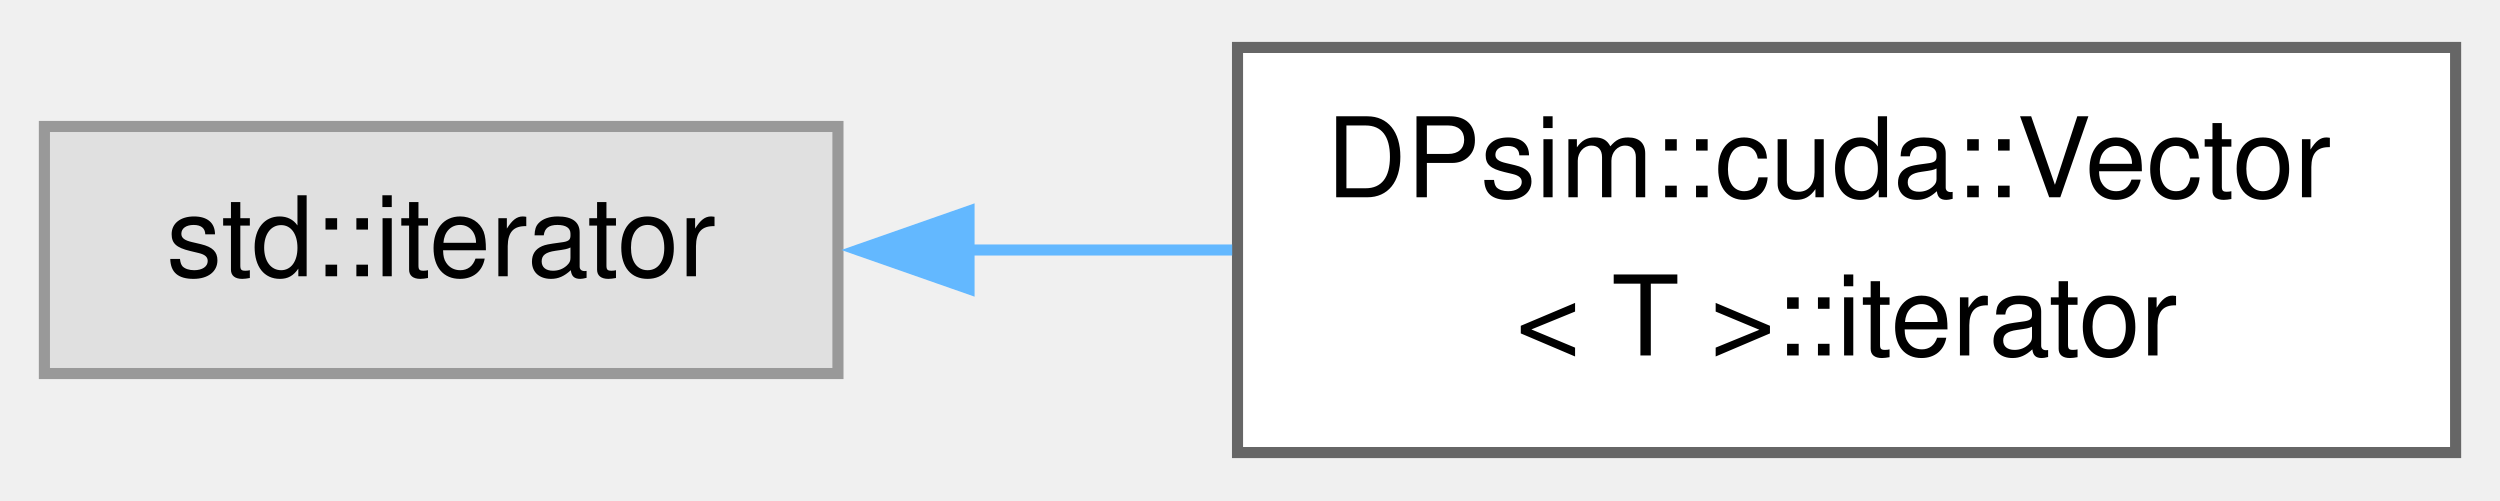
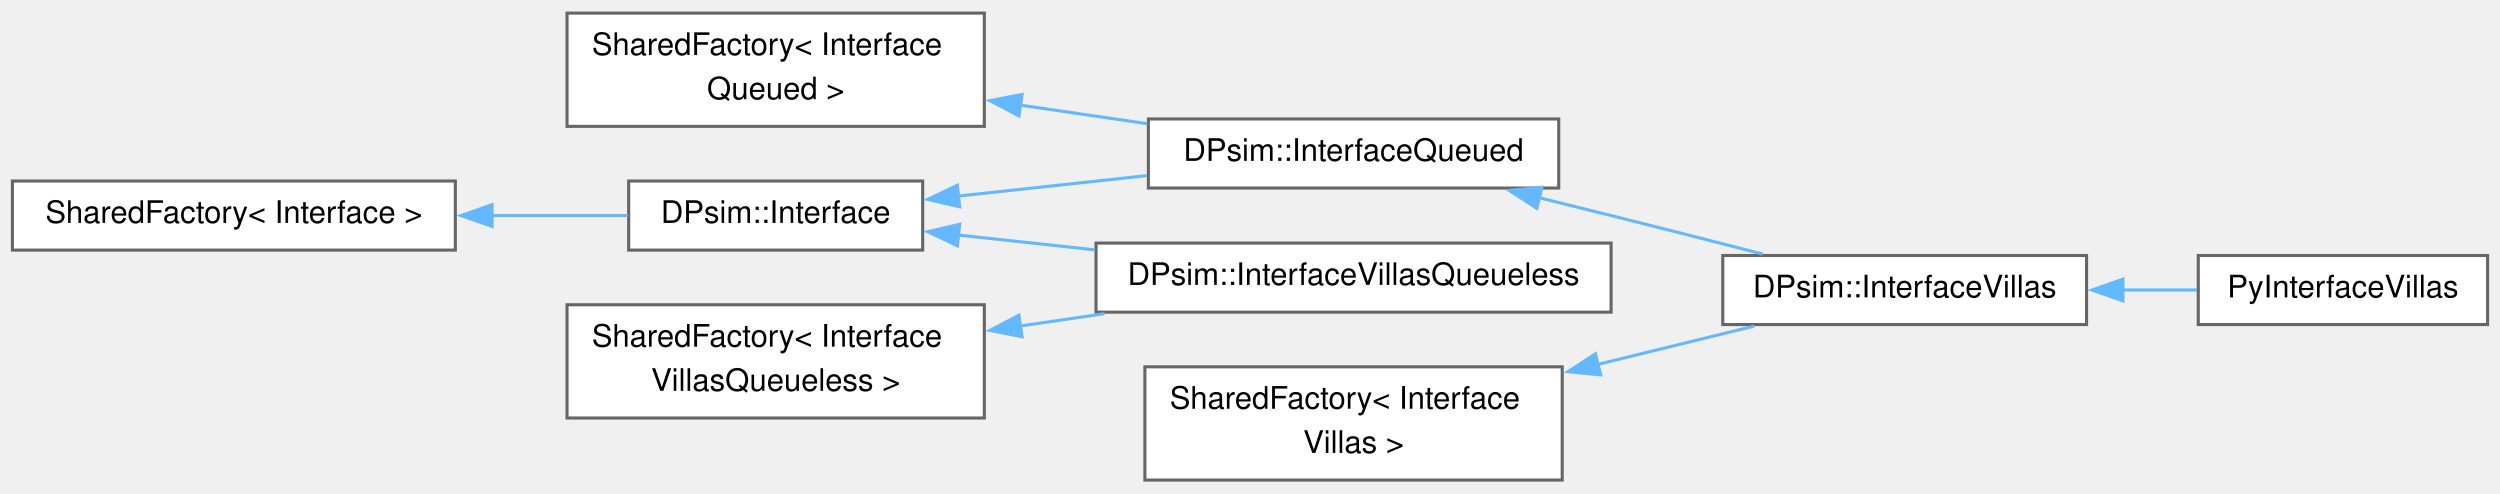
- <svg xmlns="http://www.w3.org/2000/svg" xmlns:xlink="http://www.w3.org/1999/xlink" width="225pt" height="45pt" viewBox="0.00 0.00 225.25 44.50">
-   <g id="graph0" class="graph" transform="scale(1 1) rotate(0) translate(4 40.5)">
+ <svg xmlns="http://www.w3.org/2000/svg" xmlns:xlink="http://www.w3.org/1999/xlink" width="806pt" height="159pt" viewBox="0.00 0.00 805.75 158.50">
+   <g id="graph0" class="graph" transform="scale(1 1) rotate(0) translate(4 154.5)">
    <g id="Node000000" class="node">
      <g id="a_Node000000">
-         <a xlink:title=" ">
-           <polygon fill="#e0e0e0" stroke="#999999" points="71.5,-29.38 0,-29.38 0,-7.12 71.5,-7.12 71.5,-29.38" />
-           <text text-anchor="middle" x="35.75" y="-15.88" font-family="Helvetica,sans-Serif" font-size="10.00">std::iterator</text>
+         <a xlink:href="class_shared_factory.html" target="_top" xlink:title=" ">
+           <polygon fill="white" stroke="#666666" points="142.75,-96.38 0,-96.38 0,-74.12 142.75,-74.12 142.75,-96.38" />
+           <text text-anchor="middle" x="71.38" y="-82.88" font-family="Helvetica,sans-Serif" font-size="10.00">SharedFactory&lt; Interface &gt;</text>
        </a>
      </g>
    </g>
    <g id="Node000001" class="node">
      <g id="a_Node000001">
-         <a xlink:href="class_d_psim_1_1cuda_1_1_vector_1_1iterator.html" target="_top" xlink:title=" ">
-           <polygon fill="white" stroke="#666666" points="217.25,-36.5 107.5,-36.5 107.5,0 217.25,0 217.25,-36.5" />
-           <text text-anchor="start" x="115.5" y="-23" font-family="Helvetica,sans-Serif" font-size="10.00">DPsim::cuda::Vector</text>
-           <text text-anchor="middle" x="162.38" y="-8.75" font-family="Helvetica,sans-Serif" font-size="10.00">&lt; T &gt;::iterator</text>
+         <a xlink:href="class_d_psim_1_1_interface.html" target="_top" xlink:title=" ">
+           <polygon fill="white" stroke="#666666" points="293.38,-96.38 198.62,-96.38 198.62,-74.12 293.38,-74.12 293.38,-96.38" />
+           <text text-anchor="middle" x="246" y="-82.88" font-family="Helvetica,sans-Serif" font-size="10.00">DPsim::Interface</text>
        </a>
      </g>
    </g>
-     <g id="edge583_Node000000_Node000001" class="edge">
-       <g id="a_edge583_Node000000_Node000001">
+     <g id="edge568_Node000000_Node000001" class="edge">
+       <g id="a_edge568_Node000000_Node000001">
        <a xlink:title=" ">
-           <path fill="none" stroke="#63b8ff" d="M83.23,-18.25C90.99,-18.25 99.09,-18.25 107.02,-18.25" />
-           <polygon fill="#63b8ff" stroke="#63b8ff" points="83.31,-14.75 73.31,-18.25 83.31,-21.75 83.31,-14.75" />
+           <path fill="none" stroke="#63b8ff" d="M154.53,-85.25C169.57,-85.25 184.79,-85.25 198.33,-85.25" />
+           <polygon fill="#63b8ff" stroke="#63b8ff" points="154.6,-81.75 144.6,-85.25 154.6,-88.75 154.6,-81.75" />
+         </a>
+       </g>
+     </g>
+     <g id="Node000002" class="node">
+       <g id="a_Node000002">
+         <a xlink:href="class_d_psim_1_1_interface_queued.html" target="_top" xlink:title=" ">
+           <polygon fill="white" stroke="#666666" points="498.38,-116.38 366.12,-116.38 366.12,-94.12 498.38,-94.12 498.38,-116.38" />
+           <text text-anchor="middle" x="432.25" y="-102.88" font-family="Helvetica,sans-Serif" font-size="10.00">DPsim::InterfaceQueued</text>
+         </a>
+       </g>
+     </g>
+     <g id="edge569_Node000001_Node000002" class="edge">
+       <g id="a_edge569_Node000001_Node000002">
+         <a xlink:title=" ">
+           <path fill="none" stroke="#63b8ff" d="M304.86,-91.53C324.16,-93.63 345.79,-95.97 365.63,-98.13" />
+           <polygon fill="#63b8ff" stroke="#63b8ff" points="305.32,-88.06 295,-90.46 304.56,-95.02 305.32,-88.06" />
+         </a>
+       </g>
+     </g>
+     <g id="Node000007" class="node">
+       <g id="a_Node000007">
+         <a xlink:href="class_d_psim_1_1_interface_villas_queueless.html" target="_top" xlink:title="Interface type that can be used to import and export simulation attributes over any node type support...">
+           <polygon fill="white" stroke="#666666" points="515.25,-76.38 349.25,-76.38 349.25,-54.12 515.25,-54.12 515.25,-76.38" />
+           <text text-anchor="middle" x="432.25" y="-62.88" font-family="Helvetica,sans-Serif" font-size="10.00">DPsim::InterfaceVillasQueueless</text>
+         </a>
+       </g>
+     </g>
+     <g id="edge572_Node000001_Node000007" class="edge">
+       <g id="a_edge572_Node000001_Node000007">
+         <a xlink:title=" ">
+           <path fill="none" stroke="#63b8ff" d="M304.9,-78.96C318.87,-77.45 334.06,-75.8 348.91,-74.19" />
+           <polygon fill="#63b8ff" stroke="#63b8ff" points="304.56,-75.48 295,-80.04 305.32,-82.44 304.56,-75.48" />
+         </a>
+       </g>
+     </g>
+     <g id="Node000003" class="node">
+       <g id="a_Node000003">
+         <a xlink:href="class_d_psim_1_1_interface_villas.html" target="_top" xlink:title="Interface type that can be used to import and export simulation attributes over any node type support...">
+           <polygon fill="white" stroke="#666666" points="668.5,-72.38 551.25,-72.38 551.25,-50.12 668.5,-50.12 668.5,-72.38" />
+           <text text-anchor="middle" x="609.88" y="-58.88" font-family="Helvetica,sans-Serif" font-size="10.00">DPsim::InterfaceVillas</text>
+         </a>
+       </g>
+     </g>
+     <g id="edge570_Node000002_Node000003" class="edge">
+       <g id="a_edge570_Node000002_Node000003">
+         <a xlink:title=" ">
+           <path fill="none" stroke="#63b8ff" d="M491.94,-91.02C499.78,-89.1 507.71,-87.13 515.25,-85.25 531.2,-81.26 548.66,-76.81 564.14,-72.83" />
+           <polygon fill="#63b8ff" stroke="#63b8ff" points="491.32,-87.57 482.44,-93.35 492.99,-94.37 491.32,-87.57" />
+         </a>
+       </g>
+     </g>
+     <g id="Node000004" class="node">
+       <g id="a_Node000004">
+         <a xlink:href="class_py_interface_villas.html" target="_top" xlink:title=" ">
+           <polygon fill="white" stroke="#666666" points="797.75,-72.38 704.5,-72.38 704.5,-50.12 797.75,-50.12 797.75,-72.38" />
+           <text text-anchor="middle" x="751.12" y="-58.88" font-family="Helvetica,sans-Serif" font-size="10.00">PyInterfaceVillas</text>
+         </a>
+       </g>
+     </g>
+     <g id="edge571_Node000003_Node000004" class="edge">
+       <g id="a_edge571_Node000003_Node000004">
+         <a xlink:title=" ">
+           <path fill="none" stroke="#63b8ff" d="M680.16,-61.25C688.29,-61.25 696.43,-61.25 704.12,-61.25" />
+           <polygon fill="#63b8ff" stroke="#63b8ff" points="680.23,-57.75 670.23,-61.25 680.23,-64.75 680.23,-57.75" />
+         </a>
+       </g>
+     </g>
+     <g id="Node000006" class="node">
+       <g id="a_Node000006">
+         <a xlink:href="class_shared_factory.html" target="_top" xlink:title=" ">
+           <polygon fill="white" stroke="#666666" points="313.25,-150.5 178.75,-150.5 178.75,-114 313.25,-114 313.25,-150.5" />
+           <text text-anchor="start" x="186.75" y="-137" font-family="Helvetica,sans-Serif" font-size="10.00">SharedFactory&lt; Interface</text>
+           <text text-anchor="middle" x="246" y="-122.75" font-family="Helvetica,sans-Serif" font-size="10.00">Queued &gt;</text>
+         </a>
+       </g>
+     </g>
+     <g id="edge573_Node000006_Node000002" class="edge">
+       <g id="a_edge573_Node000006_Node000002">
+         <a xlink:title=" ">
+           <path fill="none" stroke="#63b8ff" d="M324.83,-120.84C338.46,-118.85 352.51,-116.79 365.76,-114.85" />
+           <polygon fill="#63b8ff" stroke="#63b8ff" points="324.4,-117.37 315.02,-122.28 325.42,-124.3 324.4,-117.37" />
+         </a>
+       </g>
+     </g>
+     <g id="Node000005" class="node">
+       <g id="a_Node000005">
+         <a xlink:href="class_shared_factory.html" target="_top" xlink:title=" ">
+           <polygon fill="white" stroke="#666666" points="499.5,-36.5 365,-36.5 365,0 499.5,0 499.5,-36.5" />
+           <text text-anchor="start" x="373" y="-23" font-family="Helvetica,sans-Serif" font-size="10.00">SharedFactory&lt; Interface</text>
+           <text text-anchor="middle" x="432.25" y="-8.75" font-family="Helvetica,sans-Serif" font-size="10.00">Villas &gt;</text>
+         </a>
+       </g>
+     </g>
+     <g id="edge574_Node000005_Node000003" class="edge">
+       <g id="a_edge574_Node000005_Node000003">
+         <a xlink:title=" ">
+           <path fill="none" stroke="#63b8ff" d="M511.06,-37.3C528.21,-41.5 545.88,-45.83 561.4,-49.63" />
+           <polygon fill="#63b8ff" stroke="#63b8ff" points="511.91,-33.91 501.37,-34.93 510.25,-40.71 511.91,-33.91" />
+         </a>
+       </g>
+     </g>
+     <g id="Node000008" class="node">
+       <g id="a_Node000008">
+         <a xlink:href="class_shared_factory.html" target="_top" xlink:title=" ">
+           <polygon fill="white" stroke="#666666" points="313.25,-56.5 178.75,-56.5 178.75,-20 313.25,-20 313.25,-56.5" />
+           <text text-anchor="start" x="186.75" y="-43" font-family="Helvetica,sans-Serif" font-size="10.00">SharedFactory&lt; Interface</text>
+           <text text-anchor="middle" x="246" y="-28.75" font-family="Helvetica,sans-Serif" font-size="10.00">VillasQueueless &gt;</text>
+         </a>
+       </g>
+     </g>
+     <g id="edge575_Node000008_Node000007" class="edge">
+       <g id="a_edge575_Node000008_Node000007">
+         <a xlink:title=" ">
+           <path fill="none" stroke="#63b8ff" d="M324.78,-49.65C333.77,-50.97 342.95,-52.31 351.96,-53.63" />
+           <polygon fill="#63b8ff" stroke="#63b8ff" points="325.42,-46.2 315.02,-48.22 324.4,-53.13 325.42,-46.2" />
        </a>
      </g>
    </g>
  </g>
</svg>
